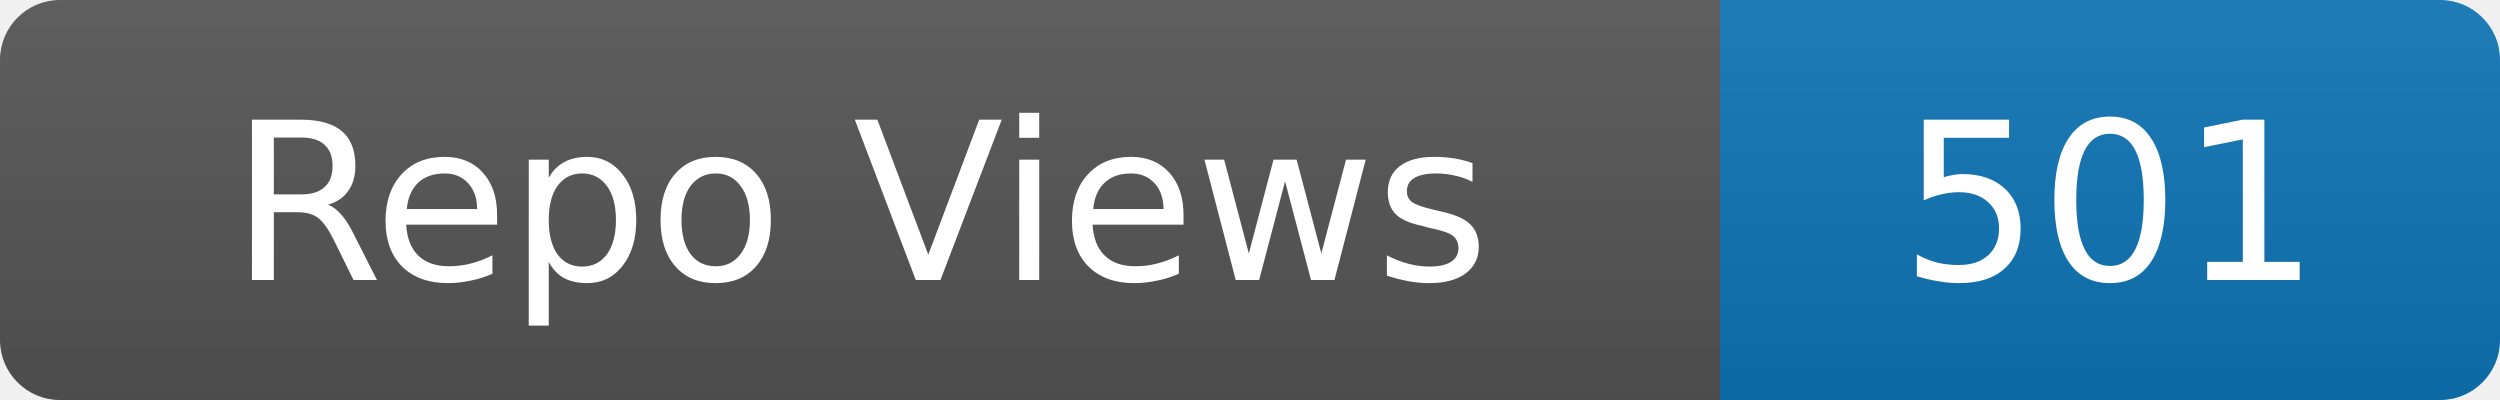
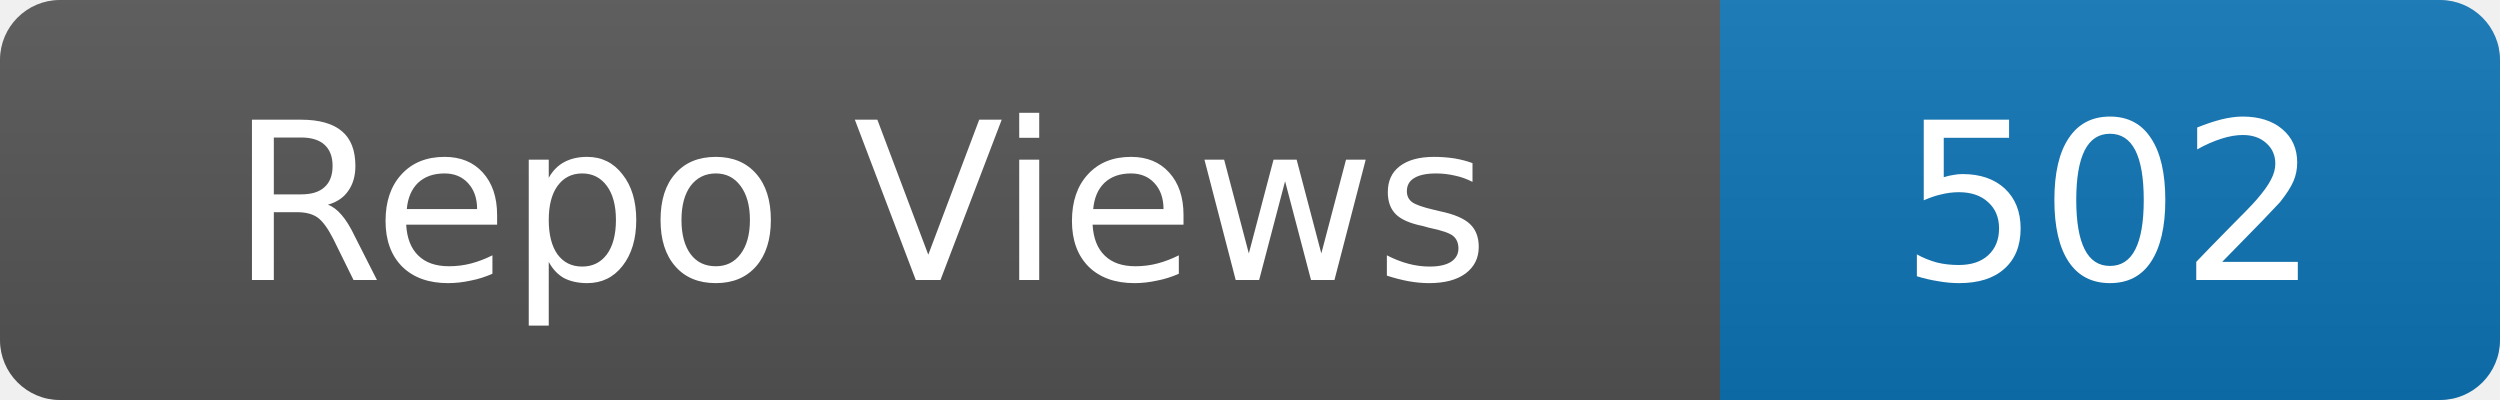
- <svg xmlns="http://www.w3.org/2000/svg" width="125" height="20" role="img" aria-label="Repo Views: 501">
+ <svg xmlns="http://www.w3.org/2000/svg" width="125" height="20" role="img" aria-label="Repo Views: 502">
  <linearGradient id="s" x2="0" y2="100%">
    <stop offset="0" stop-color="#bbb" stop-opacity=".1" />
    <stop offset="1" stop-opacity=".1" />
  </linearGradient>
  <clipPath id="r">
    <rect width="125" height="20" rx="3" fill="#fff" />
  </clipPath>
  <g clip-path="url(#r)">
    <rect width="86" height="20" fill="#555" />
    <rect x="86" width="39" height="20" fill="#0e75b6" />
    <rect width="125" height="20" fill="url(#s)" />
  </g>
  <g fill="#fff" text-anchor="middle" font-family="Verdana,Geneva,DejaVu Sans,sans-serif" font-size="11">
    <text x="43.0" y="14">Repo Views</text>
-     <text x="105.5" y="14">501</text>
+     <text x="105.5" y="14">502</text>
  </g>
</svg>
